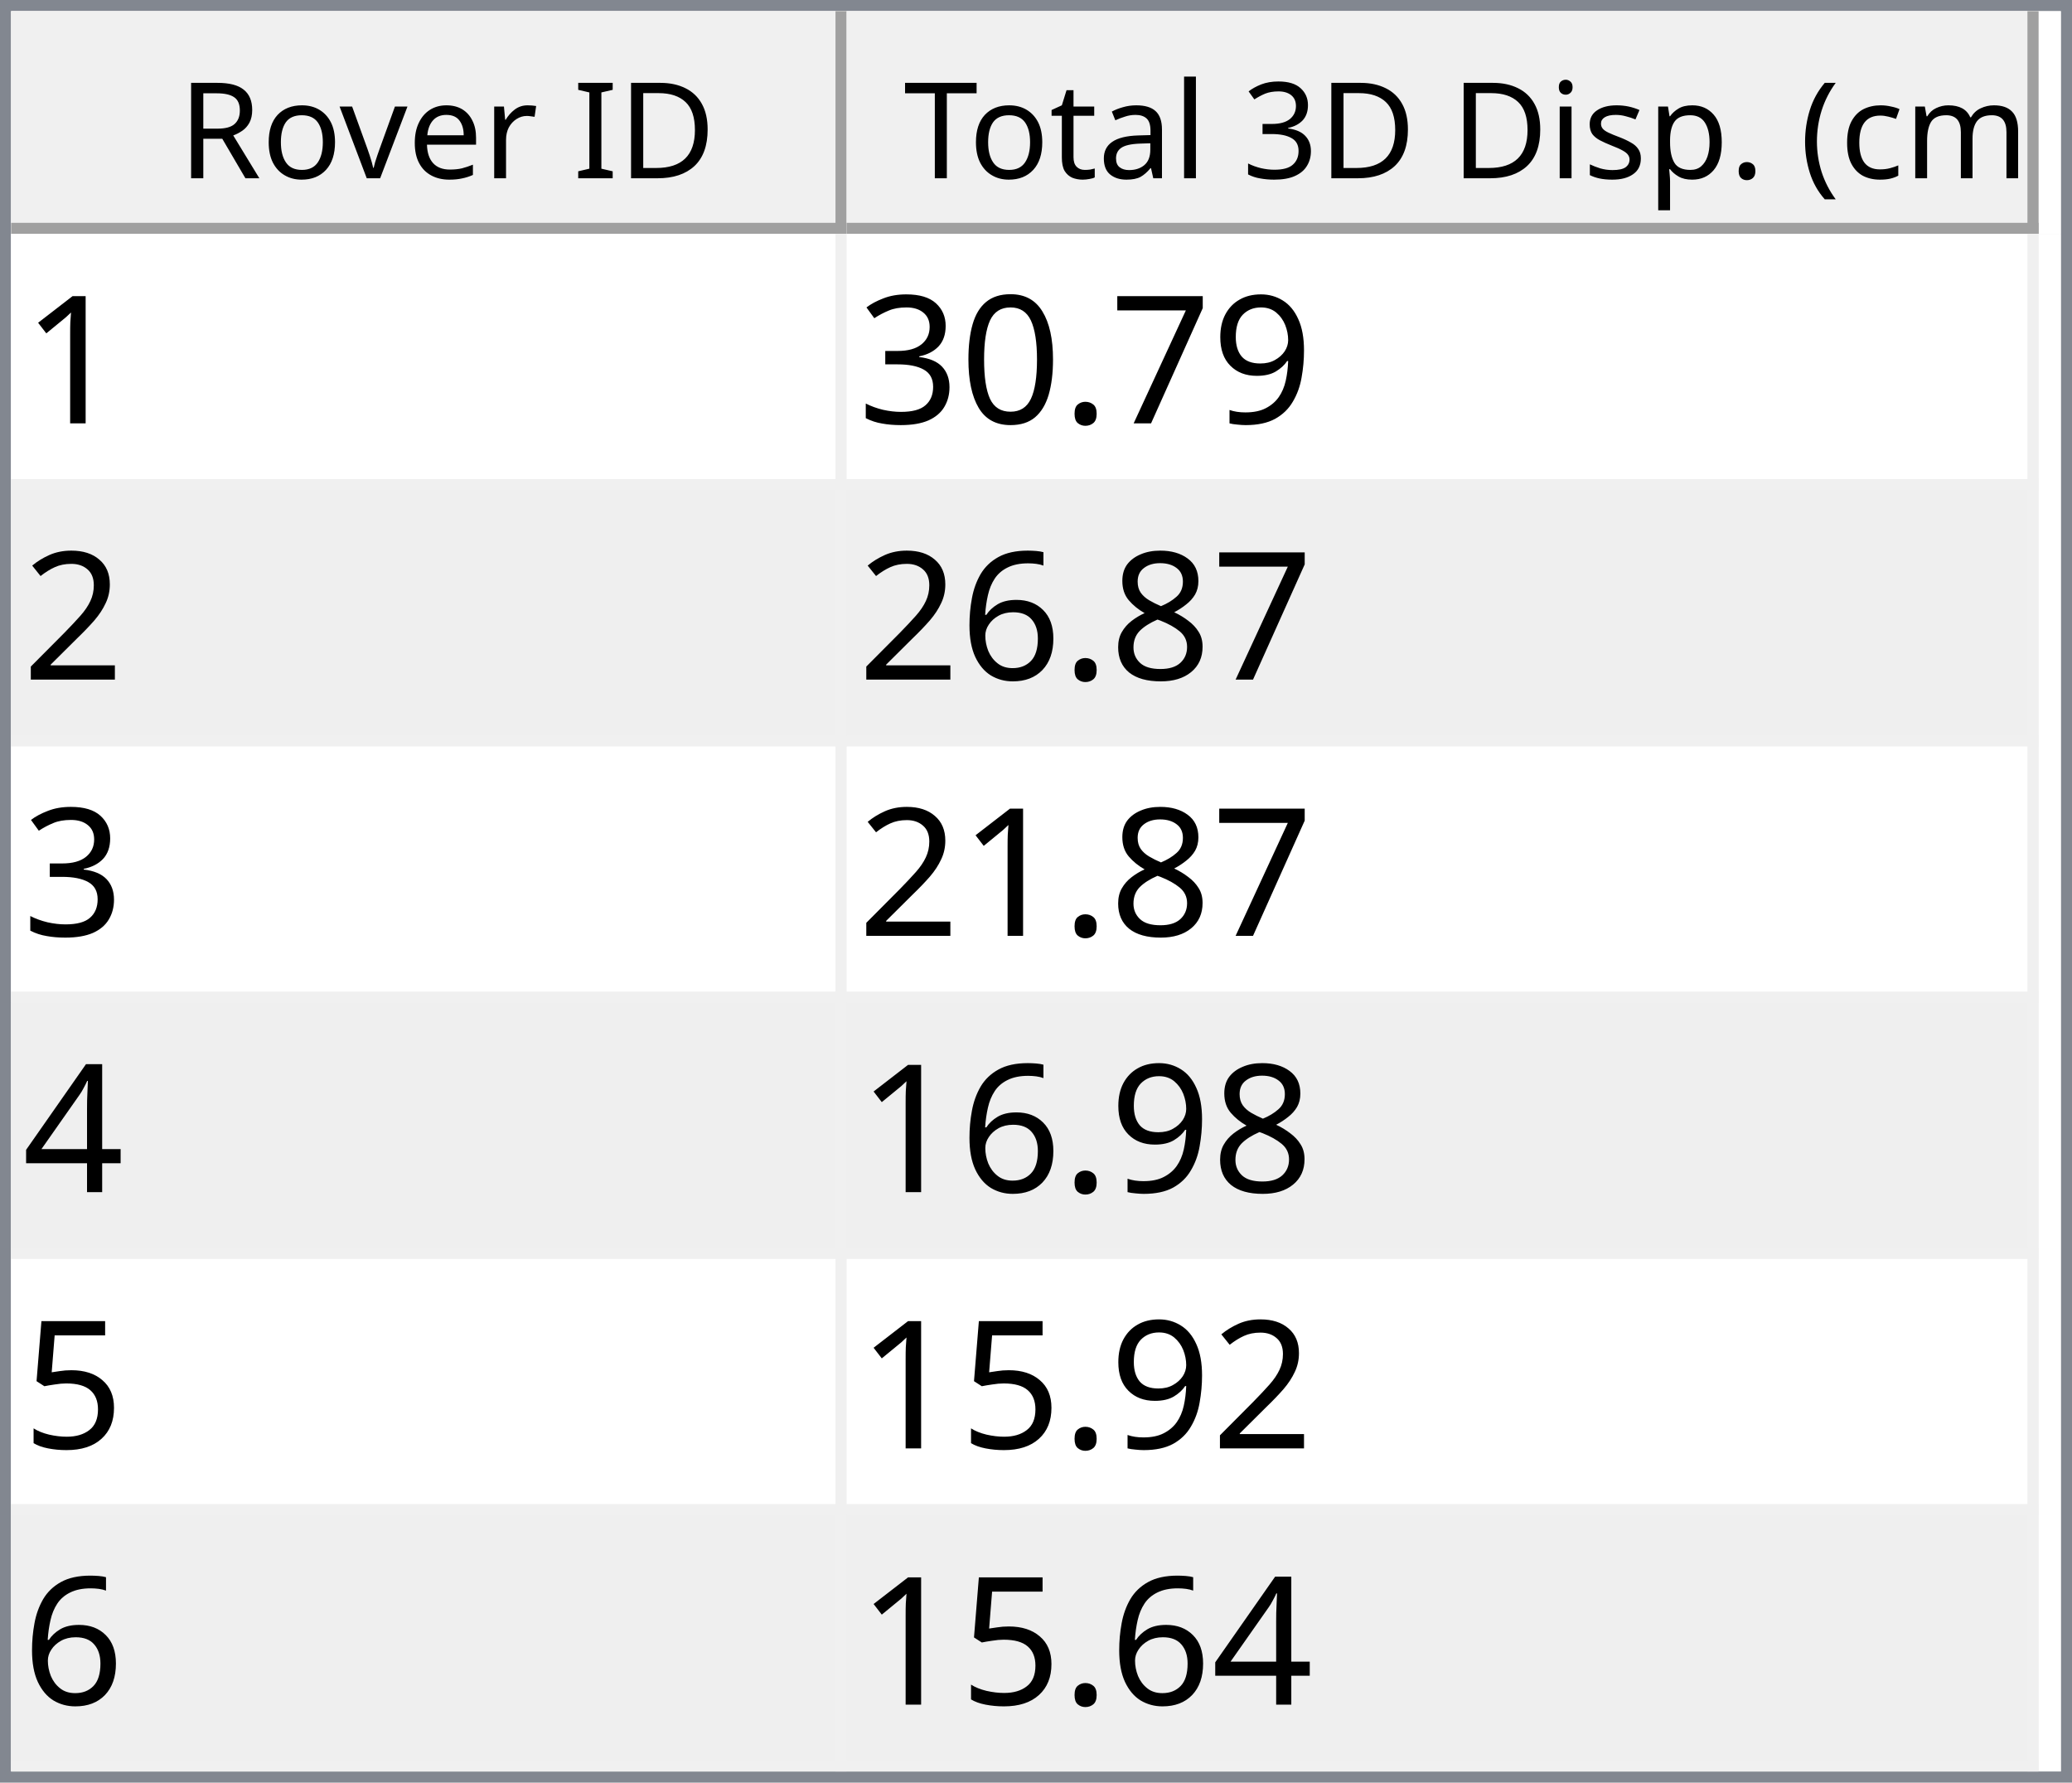
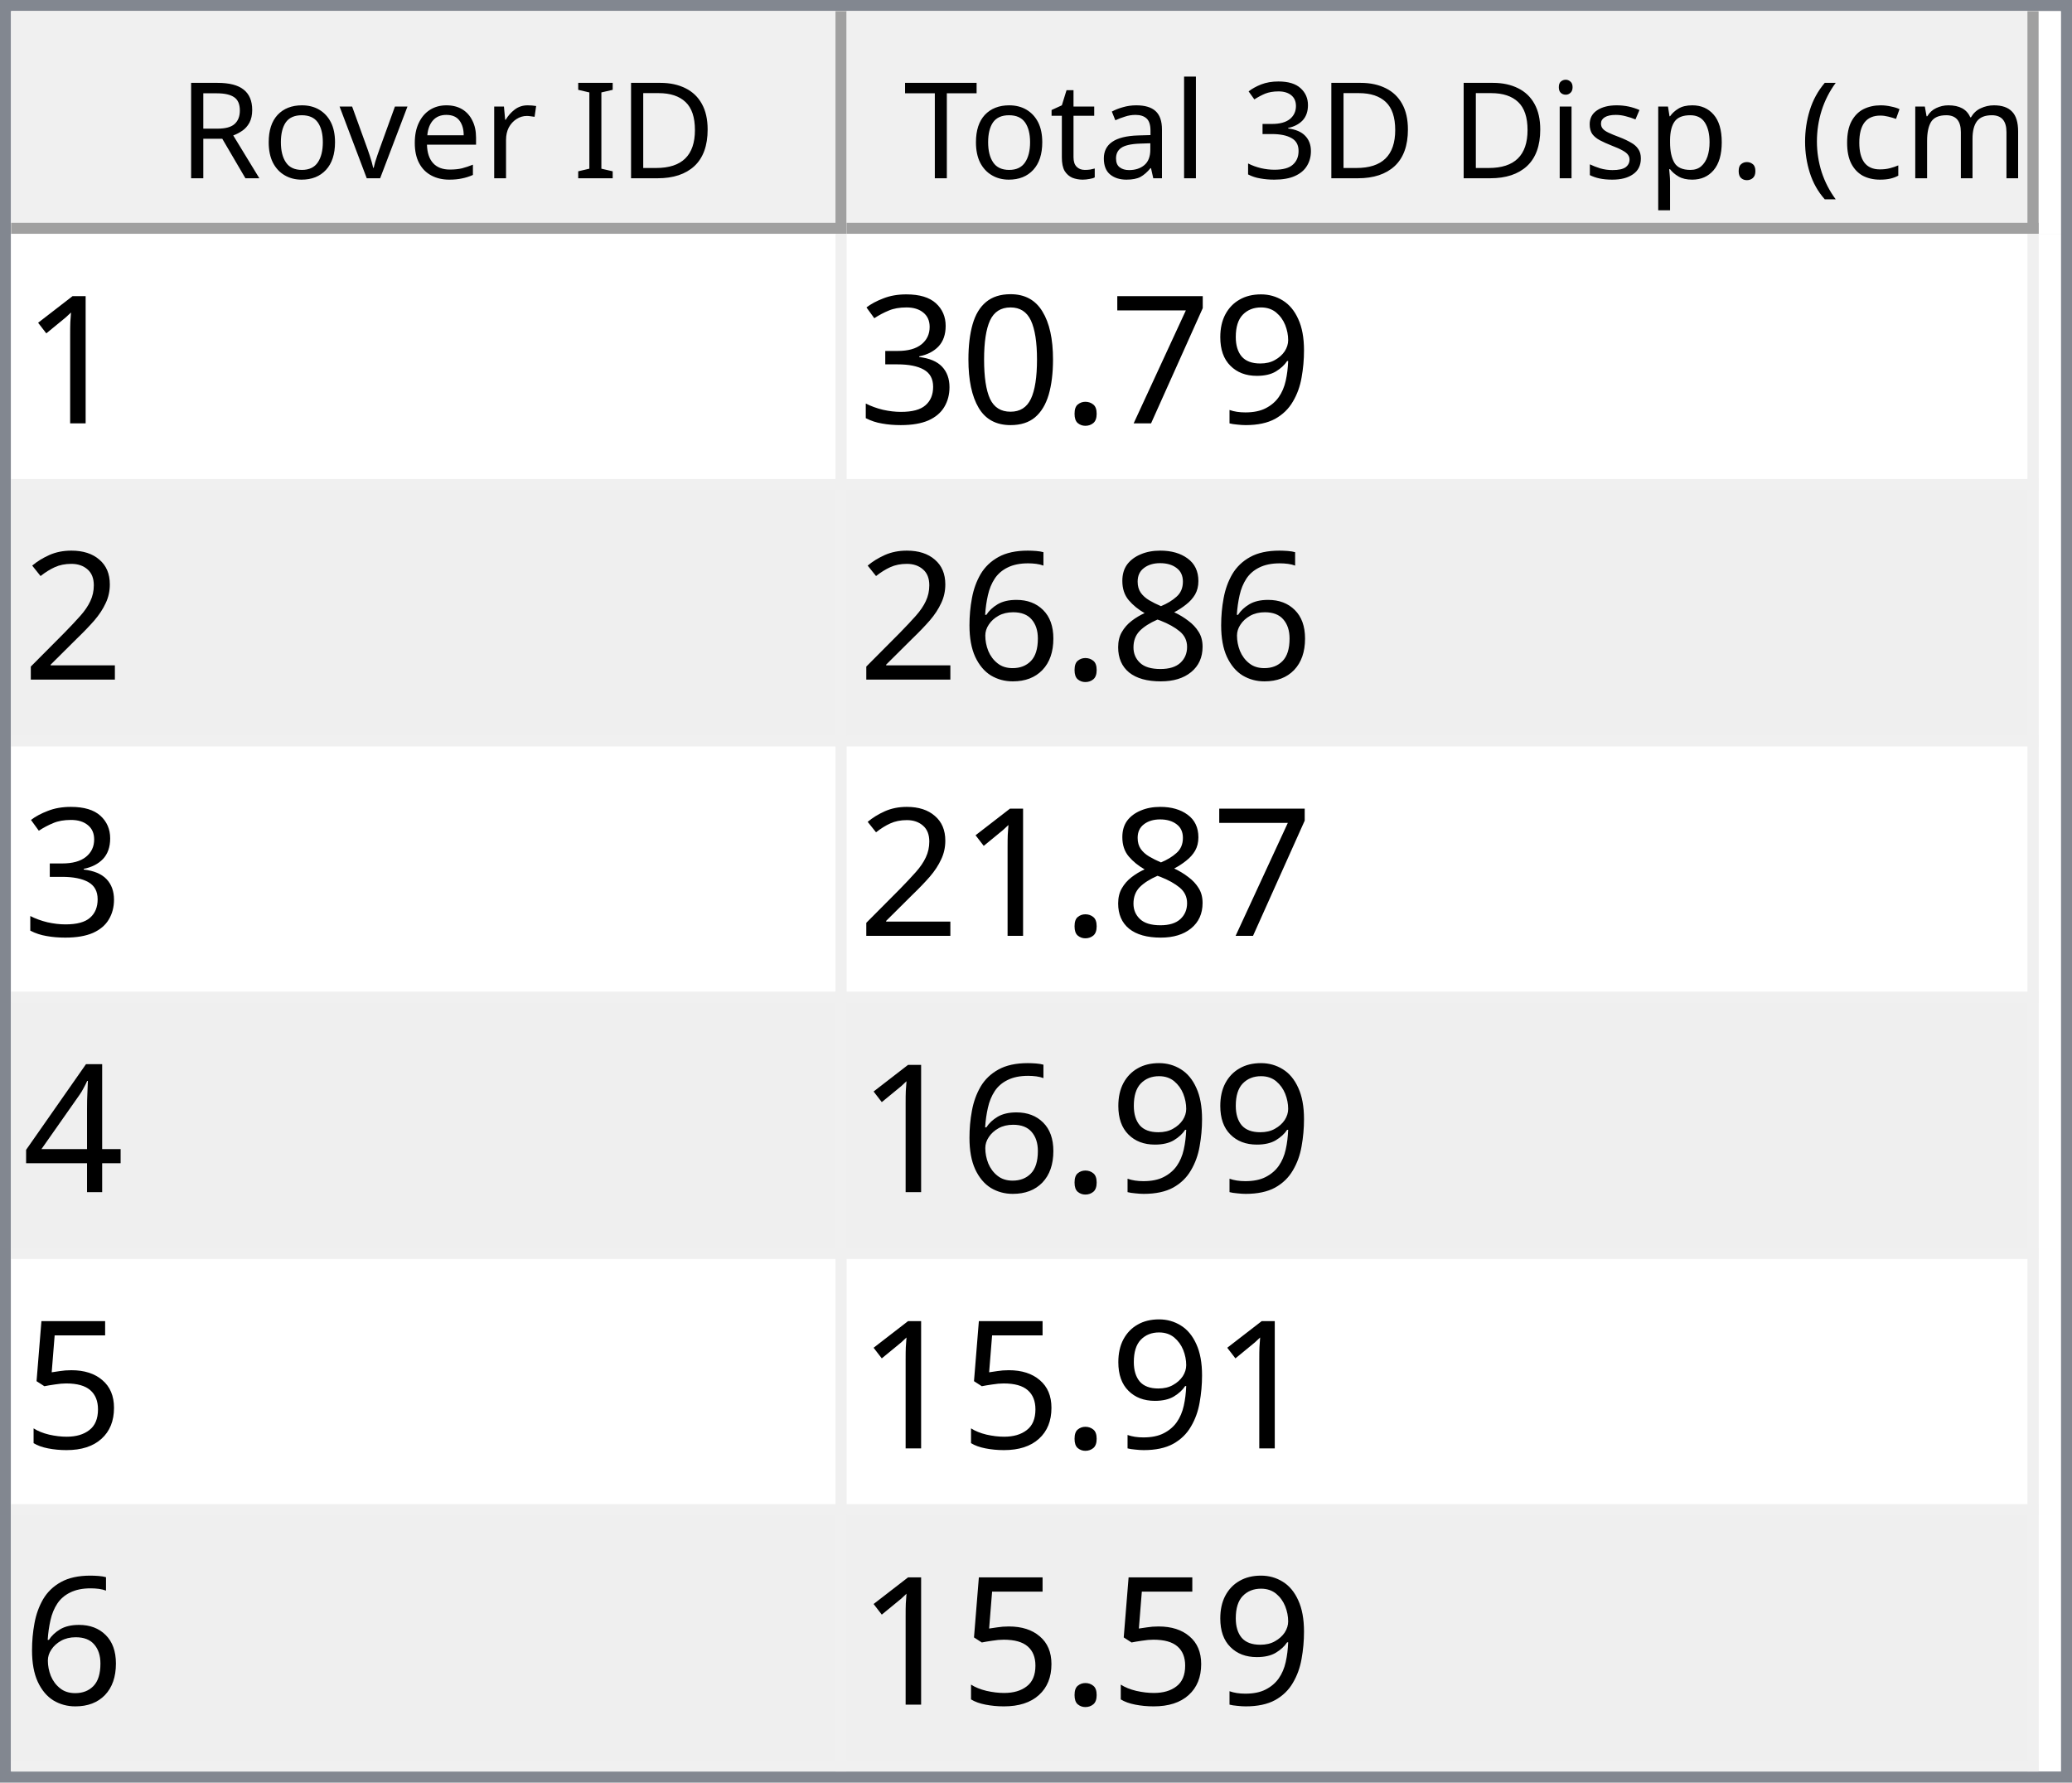
<svg xmlns="http://www.w3.org/2000/svg" style="fill-opacity:1; color-rendering:auto; color-interpolation:auto; text-rendering:auto; stroke:black; stroke-linecap:square; stroke-miterlimit:10; shape-rendering:auto; stroke-opacity:1; fill:black; stroke-dasharray:none; font-weight:normal; stroke-width:1; font-family:'Dialog'; font-style:normal; stroke-linejoin:miter; font-size:12px; stroke-dashoffset:0; image-rendering:auto;" width="186" height="160">
  <defs id="genericDefs" />
  <g>
    <defs id="defs1">
      <clipPath clipPathUnits="userSpaceOnUse" id="clipPath1">
        <path d="M0 0 L186 0 L186 160 L0 160 L0 0 Z" />
      </clipPath>
      <clipPath clipPathUnits="userSpaceOnUse" id="clipPath2">
        <path d="M0 0 L0 160 L186 160 L186 0 Z" />
      </clipPath>
      <clipPath clipPathUnits="userSpaceOnUse" id="clipPath3">
        <path d="M0 0 L0 20 L184 20 L184 0 Z" />
      </clipPath>
      <clipPath clipPathUnits="userSpaceOnUse" id="clipPath4">
        <path d="M0 0 L0 20 L75 20 L75 0 Z" />
      </clipPath>
      <clipPath clipPathUnits="userSpaceOnUse" id="clipPath5">
        <path d="M1 1 L1 19 L74 19 L74 1 Z" />
      </clipPath>
      <clipPath clipPathUnits="userSpaceOnUse" id="clipPath6">
        <path d="M0 0 L0 18 L73 18 L73 0 Z" />
      </clipPath>
      <clipPath clipPathUnits="userSpaceOnUse" id="clipPath7">
        <path d="M-0.5 -0.5 L-0.5 19.5 L74.5 19.5 L74.5 -0.5 Z" />
      </clipPath>
      <clipPath clipPathUnits="userSpaceOnUse" id="clipPath8">
        <path d="M0 0 L0 20 L107 20 L107 0 Z" />
      </clipPath>
      <clipPath clipPathUnits="userSpaceOnUse" id="clipPath9">
        <path d="M1 1 L1 19 L106 19 L106 1 Z" />
      </clipPath>
      <clipPath clipPathUnits="userSpaceOnUse" id="clipPath10">
        <path d="M0 0 L0 18 L105 18 L105 0 Z" />
      </clipPath>
      <clipPath clipPathUnits="userSpaceOnUse" id="clipPath11">
        <path d="M-0.5 -0.5 L-0.5 19.5 L106.5 19.5 L106.5 -0.5 Z" />
      </clipPath>
      <clipPath clipPathUnits="userSpaceOnUse" id="clipPath12">
        <path d="M0 0 L0 138 L184 138 L184 0 Z" />
      </clipPath>
      <clipPath clipPathUnits="userSpaceOnUse" id="clipPath13">
        <path d="M0 0 L0 138 L182 138 L182 0 Z" />
      </clipPath>
      <clipPath clipPathUnits="userSpaceOnUse" id="clipPath14">
        <path d="M-0.5 -0.5 L-0.5 137.5 L181.5 137.5 L181.5 -0.5 Z" />
      </clipPath>
      <clipPath clipPathUnits="userSpaceOnUse" id="clipPath15">
        <path d="M0 0 L0 22 L74 22 L74 0 Z" />
      </clipPath>
      <clipPath clipPathUnits="userSpaceOnUse" id="clipPath16">
        <path d="M0 0 L0 22 L106 22 L106 0 Z" />
      </clipPath>
      <font horiz-adv-x="64.551" id="font1">
        <font-face ascent="107.91" descent="25.098" units-per-em="100" style="font-style:normal; font-family:Segoe UI; font-weight:normal;" />
        <missing-glyph horiz-adv-x="64.551" d="M8.109 0 L8.109 68.266 L56.453 68.266 L56.453 0 L8.109 0 ZM15.328 7.234 L49.219 7.234 L49.219 61.031 L15.328 61.031 L15.328 7.234 Z" />
        <glyph unicode="D" horiz-adv-x="70.117" d="M9.188 0 L9.188 70.016 L28.516 70.016 Q65.531 70.016 65.531 35.891 Q65.531 19.672 55.25 9.836 Q44.969 0 27.734 0 L9.188 0 ZM17.391 62.594 L17.391 7.422 L27.828 7.422 Q41.609 7.422 49.273 14.797 Q56.938 22.172 56.938 35.688 Q56.938 62.594 28.328 62.594 L17.391 62.594 Z" />
        <glyph unicode="I" horiz-adv-x="26.611" d="M17.391 0 L9.188 0 L9.188 70.016 L17.391 70.016 L17.391 0 Z" />
        <glyph unicode=" " horiz-adv-x="27.393" d="" />
        <glyph unicode="r" horiz-adv-x="34.766" d="M34.188 41.891 Q32.078 43.5 28.125 43.5 Q23 43.5 19.555 38.672 Q16.109 33.844 16.109 25.484 L16.109 0 L8.109 0 L8.109 50 L16.109 50 L16.109 39.703 L16.312 39.703 Q18.016 44.969 21.531 47.922 Q25.047 50.875 29.391 50.875 Q32.516 50.875 34.188 50.203 L34.188 41.891 Z" />
        <glyph unicode="e" horiz-adv-x="52.295" d="M48.297 23 L12.984 23 Q13.188 14.656 17.484 10.109 Q21.781 5.562 29.297 5.562 Q37.75 5.562 44.828 11.141 L44.828 3.609 Q38.234 -1.172 27.391 -1.172 Q16.797 -1.172 10.742 5.641 Q4.688 12.453 4.688 24.812 Q4.688 36.469 11.305 43.82 Q17.922 51.172 27.734 51.172 Q37.547 51.172 42.922 44.828 Q48.297 38.484 48.297 27.203 L48.297 23 ZM40.094 29.781 Q40.047 36.719 36.75 40.578 Q33.453 44.438 27.594 44.438 Q21.922 44.438 17.969 40.383 Q14.016 36.328 13.094 29.781 L40.094 29.781 Z" />
        <glyph unicode="v" horiz-adv-x="47.9" d="M47.406 50 L27.484 0 L19.625 0 L0.688 50 L9.469 50 L22.172 13.672 Q23.578 9.672 23.922 6.688 L24.125 6.688 Q24.609 10.453 25.688 13.484 L38.969 50 L47.406 50 Z" />
        <glyph unicode="o" horiz-adv-x="58.594" d="M29 -1.172 Q17.922 -1.172 11.305 5.836 Q4.688 12.844 4.688 24.422 Q4.688 37.016 11.57 44.094 Q18.453 51.172 30.172 51.172 Q41.359 51.172 47.633 44.289 Q53.906 37.406 53.906 25.203 Q53.906 13.234 47.141 6.031 Q40.375 -1.172 29 -1.172 ZM29.594 44.438 Q21.875 44.438 17.383 39.188 Q12.891 33.938 12.891 24.703 Q12.891 15.828 17.43 10.695 Q21.969 5.562 29.594 5.562 Q37.359 5.562 41.531 10.594 Q45.703 15.625 45.703 24.906 Q45.703 34.281 41.531 39.359 Q37.359 44.438 29.594 44.438 Z" />
        <glyph unicode="R" horiz-adv-x="59.814" d="M59.375 0 L49.609 0 L37.891 19.625 Q36.281 22.359 34.766 24.289 Q33.25 26.219 31.664 27.438 Q30.078 28.656 28.25 29.219 Q26.422 29.781 24.125 29.781 L17.391 29.781 L17.391 0 L9.188 0 L9.188 70.016 L30.078 70.016 Q34.672 70.016 38.555 68.867 Q42.438 67.719 45.289 65.375 Q48.141 63.031 49.758 59.547 Q51.375 56.062 51.375 51.375 Q51.375 47.703 50.273 44.656 Q49.172 41.609 47.148 39.211 Q45.125 36.812 42.266 35.133 Q39.406 33.453 35.844 32.516 L35.844 32.328 Q37.594 31.547 38.891 30.547 Q40.188 29.547 41.359 28.18 Q42.531 26.812 43.68 25.078 Q44.828 23.344 46.234 21.047 L59.375 0 ZM17.391 62.594 L17.391 37.203 L28.516 37.203 Q31.594 37.203 34.203 38.133 Q36.812 39.062 38.719 40.797 Q40.625 42.531 41.703 45.047 Q42.781 47.562 42.781 50.688 Q42.781 56.297 39.141 59.445 Q35.5 62.594 28.609 62.594 L17.391 62.594 Z" />
        <glyph unicode=")" horiz-adv-x="30.176" d="M8.297 -15.922 L1.172 -15.922 Q16.406 2.344 16.406 26.812 Q16.406 51.469 1.078 70.016 L8.297 70.016 Q23.531 52.156 23.531 26.703 Q23.531 1.375 8.297 -15.922 Z" />
        <glyph unicode="m" horiz-adv-x="86.133" d="M79.109 0 L71.094 0 L71.094 28.719 Q71.094 37.016 68.531 40.727 Q65.969 44.438 59.906 44.438 Q54.781 44.438 51.195 39.75 Q47.609 35.062 47.609 28.516 L47.609 0 L39.594 0 L39.594 29.688 Q39.594 44.438 28.219 44.438 Q22.953 44.438 19.531 40.016 Q16.109 35.594 16.109 28.516 L16.109 0 L8.109 0 L8.109 50 L16.109 50 L16.109 42.094 L16.312 42.094 Q21.625 51.172 31.844 51.172 Q36.969 51.172 40.773 48.312 Q44.578 45.453 46 40.828 Q51.562 51.172 62.594 51.172 Q79.109 51.172 79.109 30.812 L79.109 0 Z" />
        <glyph unicode="c" horiz-adv-x="46.191" d="M42.188 2.297 Q36.422 -1.172 28.516 -1.172 Q17.828 -1.172 11.258 5.789 Q4.688 12.75 4.688 23.828 Q4.688 36.188 11.766 43.68 Q18.844 51.172 30.672 51.172 Q37.25 51.172 42.281 48.734 L42.281 40.531 Q36.719 44.438 30.375 44.438 Q22.703 44.438 17.797 38.945 Q12.891 33.453 12.891 24.516 Q12.891 15.719 17.508 10.641 Q22.125 5.562 29.891 5.562 Q36.422 5.562 42.188 9.906 L42.188 2.297 Z" />
        <glyph unicode="(" horiz-adv-x="30.176" d="M29.109 -15.922 L21.969 -15.922 Q6.844 1.375 6.844 26.703 Q6.844 52.156 21.969 70.016 L29.203 70.016 Q13.875 51.469 13.875 26.812 Q13.875 2.344 29.109 -15.922 Z" />
        <glyph unicode="." horiz-adv-x="21.68" d="M10.891 -1.078 Q8.641 -1.078 7.055 0.539 Q5.469 2.156 5.469 4.391 Q5.469 6.641 7.055 8.273 Q8.641 9.906 10.891 9.906 Q13.188 9.906 14.797 8.273 Q16.406 6.641 16.406 4.391 Q16.406 2.156 14.797 0.539 Q13.188 -1.078 10.891 -1.078 Z" />
        <glyph unicode="p" horiz-adv-x="58.789" d="M16.312 7.234 L16.109 7.234 L16.109 -23 L8.109 -23 L8.109 50 L16.109 50 L16.109 41.219 L16.312 41.219 Q22.219 51.172 33.594 51.172 Q43.266 51.172 48.688 44.461 Q54.109 37.75 54.109 26.469 Q54.109 13.922 48 6.375 Q41.891 -1.172 31.297 -1.172 Q21.578 -1.172 16.312 7.234 ZM16.109 27.391 L16.109 20.406 Q16.109 14.203 20.141 9.883 Q24.172 5.562 30.375 5.562 Q37.641 5.562 41.773 11.133 Q45.906 16.703 45.906 26.609 Q45.906 34.969 42.047 39.703 Q38.188 44.438 31.594 44.438 Q24.609 44.438 20.359 39.578 Q16.109 34.719 16.109 27.391 Z" />
        <glyph unicode="s" horiz-adv-x="42.432" d="M5.078 1.812 L5.078 10.406 Q11.625 5.562 19.484 5.562 Q30.031 5.562 30.031 12.594 Q30.031 14.594 29.125 15.992 Q28.219 17.391 26.68 18.461 Q25.141 19.531 23.07 20.383 Q21 21.234 18.609 22.172 Q15.281 23.484 12.766 24.828 Q10.25 26.172 8.57 27.859 Q6.891 29.547 6.031 31.695 Q5.172 33.844 5.172 36.719 Q5.172 40.234 6.789 42.945 Q8.406 45.656 11.086 47.484 Q13.766 49.312 17.211 50.242 Q20.656 51.172 24.312 51.172 Q30.812 51.172 35.938 48.922 L35.938 40.828 Q30.422 44.438 23.25 44.438 Q21 44.438 19.195 43.922 Q17.391 43.406 16.094 42.477 Q14.797 41.547 14.086 40.258 Q13.375 38.969 13.375 37.406 Q13.375 35.453 14.086 34.133 Q14.797 32.812 16.164 31.789 Q17.531 30.766 19.484 29.938 Q21.438 29.109 23.922 28.125 Q27.25 26.859 29.883 25.516 Q32.516 24.172 34.375 22.484 Q36.234 20.797 37.234 18.602 Q38.234 16.406 38.234 13.375 Q38.234 9.672 36.602 6.938 Q34.969 4.203 32.234 2.398 Q29.5 0.594 25.93 -0.289 Q22.359 -1.172 18.453 -1.172 Q10.75 -1.172 5.078 1.812 Z" />
        <glyph unicode="i" horiz-adv-x="24.219" d="M12.203 62.703 Q10.062 62.703 8.547 64.164 Q7.031 65.625 7.031 67.875 Q7.031 70.125 8.547 71.609 Q10.062 73.094 12.203 73.094 Q14.406 73.094 15.945 71.609 Q17.484 70.125 17.484 67.875 Q17.484 65.719 15.945 64.211 Q14.406 62.703 12.203 62.703 ZM16.109 0 L8.109 0 L8.109 50 L16.109 50 L16.109 0 Z" />
        <glyph unicode="3" horiz-adv-x="53.906" d="M46.531 19.828 Q46.531 15.094 44.75 11.211 Q42.969 7.328 39.719 4.57 Q36.469 1.812 31.93 0.297 Q27.391 -1.219 21.922 -1.219 Q11.922 -1.219 6 2.594 L6 11.188 Q13.094 5.609 22.219 5.609 Q25.875 5.609 28.828 6.539 Q31.781 7.469 33.906 9.227 Q36.031 10.984 37.18 13.477 Q38.328 15.969 38.328 19.094 Q38.328 32.812 18.797 32.812 L12.984 32.812 L12.984 39.594 L18.5 39.594 Q35.797 39.594 35.797 52.484 Q35.797 64.406 22.609 64.406 Q15.188 64.406 8.688 59.422 L8.688 67.188 Q15.375 71.188 24.609 71.188 Q29 71.188 32.57 69.969 Q36.141 68.75 38.68 66.555 Q41.219 64.359 42.609 61.281 Q44 58.203 44 54.5 Q44 40.672 30.031 36.719 L30.031 36.531 Q33.594 36.141 36.625 34.797 Q39.656 33.453 41.852 31.305 Q44.047 29.156 45.289 26.25 Q46.531 23.344 46.531 19.828 Z" />
        <glyph unicode="l" horiz-adv-x="24.219" d="M16.109 0 L8.109 0 L8.109 74.031 L16.109 74.031 L16.109 0 Z" />
        <glyph unicode="a" horiz-adv-x="50.879" d="M43.891 0 L35.891 0 L35.891 7.812 L35.688 7.812 Q30.469 -1.172 20.312 -1.172 Q12.844 -1.172 8.617 2.781 Q4.391 6.734 4.391 13.281 Q4.391 27.297 20.906 29.594 L35.891 31.688 Q35.891 44.438 25.594 44.438 Q16.547 44.438 9.281 38.281 L9.281 46.484 Q16.656 51.172 26.266 51.172 Q43.891 51.172 43.891 32.516 L43.891 0 ZM35.891 25.297 L23.828 23.641 Q18.266 22.859 15.43 20.875 Q12.594 18.891 12.594 13.875 Q12.594 10.203 15.211 7.883 Q17.828 5.562 22.172 5.562 Q28.125 5.562 32.008 9.742 Q35.891 13.922 35.891 20.312 L35.891 25.297 Z" />
        <glyph unicode="t" horiz-adv-x="33.887" d="M31.297 0.484 Q28.469 -1.078 23.828 -1.078 Q10.688 -1.078 10.688 13.578 L10.688 43.172 L2.094 43.172 L2.094 50 L10.688 50 L10.688 62.203 L18.703 64.797 L18.703 50 L31.297 50 L31.297 43.172 L18.703 43.172 L18.703 14.984 Q18.703 9.969 20.414 7.82 Q22.125 5.672 26.078 5.672 Q29.109 5.672 31.297 7.328 L31.297 0.484 Z" />
        <glyph unicode="T" horiz-adv-x="52.393" d="M50.594 62.594 L30.375 62.594 L30.375 0 L22.172 0 L22.172 62.594 L2 62.594 L2 70.016 L50.594 70.016 L50.594 62.594 Z" />
      </font>
      <font horiz-adv-x="75.0" id="font2">
        <font-face ascent="100.537" descent="21.973" units-per-em="100" style="font-style:normal; font-family:sans-serif; font-weight:normal;" />
        <missing-glyph horiz-adv-x="75.0" d="M12.5 0 L12.5 62.5 L62.5 62.5 L62.5 0 L12.5 0 ZM14.062 1.562 L60.938 1.562 L60.938 60.938 L14.062 60.938 L14.062 1.562 Z" />
        <glyph unicode="1" horiz-adv-x="55.615" d="M37.25 0 L28.469 0 L28.469 56 Q25.297 52.984 20.141 49.953 Q14.984 46.922 10.891 45.406 L10.891 53.906 Q18.266 57.375 23.781 62.305 Q29.297 67.234 31.594 71.875 L37.25 71.875 L37.25 0 Z" />
        <glyph unicode="9" horiz-adv-x="55.615" d="M5.469 16.547 L13.922 17.328 Q14.984 11.375 18.016 8.688 Q21.047 6 25.781 6 Q29.828 6 32.883 7.859 Q35.938 9.719 37.891 12.82 Q39.844 15.922 41.164 21.195 Q42.484 26.469 42.484 31.938 Q42.484 32.516 42.438 33.688 Q39.797 29.5 35.234 26.883 Q30.672 24.266 25.344 24.266 Q16.453 24.266 10.305 30.711 Q4.156 37.156 4.156 47.703 Q4.156 58.594 10.578 65.234 Q17 71.875 26.656 71.875 Q33.641 71.875 39.43 68.117 Q45.219 64.359 48.219 57.398 Q51.219 50.438 51.219 37.25 Q51.219 23.531 48.242 15.406 Q45.266 7.281 39.383 3.031 Q33.5 -1.219 25.594 -1.219 Q17.188 -1.219 11.867 3.445 Q6.547 8.109 5.469 16.547 ZM41.453 48.141 Q41.453 55.719 37.43 60.156 Q33.406 64.594 27.734 64.594 Q21.875 64.594 17.531 59.812 Q13.188 55.031 13.188 47.406 Q13.188 40.578 17.312 36.305 Q21.438 32.031 27.484 32.031 Q33.594 32.031 37.523 36.305 Q41.453 40.578 41.453 48.141 Z" />
        <glyph unicode="7" horiz-adv-x="55.615" d="M4.734 62.203 L4.734 70.656 L51.078 70.656 L51.078 63.812 Q44.234 56.547 37.523 44.484 Q30.812 32.422 27.156 19.672 Q24.516 10.688 23.781 0 L14.75 0 Q14.891 8.453 18.062 20.414 Q21.234 32.375 27.172 43.484 Q33.109 54.594 39.797 62.203 L4.734 62.203 Z" />
        <glyph unicode="." horiz-adv-x="27.783" d="M9.078 0 L9.078 10.016 L19.094 10.016 L19.094 0 L9.078 0 Z" />
        <glyph unicode="0" horiz-adv-x="55.615" d="M4.156 35.297 Q4.156 48 6.766 55.742 Q9.375 63.484 14.523 67.68 Q19.672 71.875 27.484 71.875 Q33.25 71.875 37.594 69.555 Q41.938 67.234 44.773 62.867 Q47.609 58.5 49.219 52.227 Q50.828 45.953 50.828 35.297 Q50.828 22.703 48.242 14.969 Q45.656 7.234 40.508 3.008 Q35.359 -1.219 27.484 -1.219 Q17.141 -1.219 11.234 6.203 Q4.156 15.141 4.156 35.297 ZM13.188 35.297 Q13.188 17.672 17.312 11.836 Q21.438 6 27.484 6 Q33.547 6 37.672 11.859 Q41.797 17.719 41.797 35.297 Q41.797 52.984 37.672 58.789 Q33.547 64.594 27.391 64.594 Q21.344 64.594 17.719 59.469 Q13.188 52.938 13.188 35.297 Z" />
        <glyph unicode="3" horiz-adv-x="55.615" d="M4.203 18.891 L12.984 20.062 Q14.5 12.594 18.141 9.297 Q21.781 6 27 6 Q33.203 6 37.477 10.297 Q41.75 14.594 41.75 20.953 Q41.75 27 37.797 30.93 Q33.844 34.859 27.734 34.859 Q25.25 34.859 21.531 33.891 L22.516 41.609 Q23.391 41.5 23.922 41.5 Q29.547 41.5 34.039 44.43 Q38.531 47.359 38.531 53.469 Q38.531 58.297 35.258 61.477 Q31.984 64.656 26.812 64.656 Q21.688 64.656 18.266 61.43 Q14.844 58.203 13.875 51.766 L5.078 53.328 Q6.688 62.156 12.398 67.016 Q18.109 71.875 26.609 71.875 Q32.469 71.875 37.398 69.359 Q42.328 66.844 44.945 62.5 Q47.562 58.156 47.562 53.266 Q47.562 48.641 45.07 44.828 Q42.578 41.016 37.703 38.766 Q44.047 37.312 47.562 32.695 Q51.078 28.078 51.078 21.141 Q51.078 11.766 44.242 5.25 Q37.406 -1.266 26.953 -1.266 Q17.531 -1.266 11.305 4.352 Q5.078 9.969 4.203 18.891 Z" />
        <glyph unicode="2" horiz-adv-x="55.615" d="M50.344 8.453 L50.344 0 L3.031 0 Q2.938 3.172 4.047 6.109 Q5.859 10.938 9.836 15.625 Q13.812 20.312 21.344 26.469 Q33.016 36.031 37.117 41.625 Q41.219 47.219 41.219 52.203 Q41.219 57.422 37.477 61.008 Q33.734 64.594 27.734 64.594 Q21.391 64.594 17.578 60.789 Q13.766 56.984 13.719 50.25 L4.688 51.172 Q5.609 61.281 11.664 66.578 Q17.719 71.875 27.938 71.875 Q38.234 71.875 44.242 66.164 Q50.25 60.453 50.25 52 Q50.25 47.703 48.492 43.555 Q46.734 39.406 42.656 34.812 Q38.578 30.219 29.109 22.219 Q21.188 15.578 18.945 13.211 Q16.703 10.844 15.234 8.453 L50.344 8.453 Z" />
        <glyph unicode="8" horiz-adv-x="55.615" d="M17.672 38.812 Q12.203 40.828 9.57 44.539 Q6.938 48.25 6.938 53.422 Q6.938 61.234 12.555 66.555 Q18.172 71.875 27.484 71.875 Q36.859 71.875 42.578 66.43 Q48.297 60.984 48.297 53.172 Q48.297 48.188 45.68 44.508 Q43.062 40.828 37.75 38.812 Q44.344 36.672 47.781 31.883 Q51.219 27.094 51.219 20.453 Q51.219 11.281 44.727 5.031 Q38.234 -1.219 27.641 -1.219 Q17.047 -1.219 10.547 5.055 Q4.047 11.328 4.047 20.703 Q4.047 27.688 7.594 32.398 Q11.141 37.109 17.672 38.812 ZM15.922 53.719 Q15.922 48.641 19.195 45.414 Q22.469 42.188 27.688 42.188 Q32.766 42.188 36.016 45.383 Q39.266 48.578 39.266 53.219 Q39.266 58.062 35.914 61.359 Q32.562 64.656 27.594 64.656 Q22.562 64.656 19.242 61.43 Q15.922 58.203 15.922 53.719 ZM13.094 20.656 Q13.094 16.891 14.875 13.375 Q16.656 9.859 20.172 7.93 Q23.688 6 27.734 6 Q34.031 6 38.133 10.055 Q42.234 14.109 42.234 20.359 Q42.234 26.703 38.016 30.859 Q33.797 35.016 27.438 35.016 Q21.234 35.016 17.164 30.914 Q13.094 26.812 13.094 20.656 Z" />
        <glyph unicode="6" horiz-adv-x="55.615" d="M49.75 54.047 L41.016 53.375 Q39.844 58.547 37.703 60.891 Q34.125 64.656 28.906 64.656 Q24.703 64.656 21.531 62.312 Q17.391 59.281 14.992 53.469 Q12.594 47.656 12.5 36.922 Q15.672 41.75 20.266 44.094 Q24.859 46.438 29.891 46.438 Q38.672 46.438 44.852 39.969 Q51.031 33.5 51.031 23.25 Q51.031 16.5 48.125 10.719 Q45.219 4.938 40.141 1.859 Q35.062 -1.219 28.609 -1.219 Q17.625 -1.219 10.695 6.859 Q3.766 14.938 3.766 33.5 Q3.766 54.25 11.422 63.672 Q18.109 71.875 29.438 71.875 Q37.891 71.875 43.289 67.141 Q48.688 62.406 49.75 54.047 ZM13.875 23.188 Q13.875 18.656 15.797 14.508 Q17.719 10.359 21.188 8.18 Q24.656 6 28.469 6 Q34.031 6 38.039 10.492 Q42.047 14.984 42.047 22.703 Q42.047 30.125 38.086 34.398 Q34.125 38.672 28.125 38.672 Q22.172 38.672 18.023 34.398 Q13.875 30.125 13.875 23.188 Z" />
        <glyph unicode="4" horiz-adv-x="55.615" d="M32.328 0 L32.328 17.141 L1.266 17.141 L1.266 25.203 L33.938 71.578 L41.109 71.578 L41.109 25.203 L50.781 25.203 L50.781 17.141 L41.109 17.141 L41.109 0 L32.328 0 ZM32.328 25.203 L32.328 57.469 L9.906 25.203 L32.328 25.203 Z" />
        <glyph unicode="5" horiz-adv-x="55.615" d="M4.156 18.75 L13.375 19.531 Q14.406 12.797 18.141 9.398 Q21.875 6 27.156 6 Q33.5 6 37.891 10.789 Q42.281 15.578 42.281 23.484 Q42.281 31 38.062 35.352 Q33.844 39.703 27 39.703 Q22.75 39.703 19.336 37.773 Q15.922 35.844 13.969 32.766 L5.719 33.844 L12.641 70.609 L48.25 70.609 L48.25 62.203 L19.672 62.203 L15.828 42.969 Q22.266 47.469 29.344 47.469 Q38.719 47.469 45.164 40.969 Q51.609 34.469 51.609 24.266 Q51.609 14.547 45.953 7.469 Q39.062 -1.219 27.156 -1.219 Q17.391 -1.219 11.211 4.25 Q5.031 9.719 4.156 18.75 Z" />
      </font>
    </defs>
    <g style="fill:white; stroke:white;">
      <rect x="0" y="0" width="186" style="clip-path:url(#clipPath1); stroke:none;" height="160" />
    </g>
    <g style="fill:white; text-rendering:optimizeSpeed; color-rendering:optimizeSpeed; image-rendering:optimizeSpeed; shape-rendering:crispEdges; stroke:white; color-interpolation:sRGB;">
      <rect x="0" width="186" height="160" y="0" style="stroke:none;" />
      <path style="stroke:none;" d="M0 160 L186 160 L186 0 L0 0 Z" />
    </g>
    <g style="fill:rgb(240,240,240); font-family:'Segoe UI'; stroke:rgb(240,240,240);">
      <rect x="0" y="0" width="186" style="clip-path:url(#clipPath2); stroke:none;" height="160" />
    </g>
    <g style="fill:rgb(130,135,144); font-family:'Segoe UI'; stroke:rgb(130,135,144);">
      <path d="M0 0 L186 0 L186 160 L0 160 L0 0 ZM1 1 L185 1 L185 159 L1 159 L1 1 Z" style="fill-rule:evenodd; clip-path:url(#clipPath2); stroke:none;" />
    </g>
    <g style="fill:white; font-family:'Segoe UI'; stroke:white;" transform="translate(1,1)">
      <rect x="0" y="0" width="184" style="clip-path:url(#clipPath3); stroke:none;" height="20" />
    </g>
    <g style="fill:rgb(240,240,240); font-family:'Segoe UI'; stroke:rgb(240,240,240);" transform="translate(1,1)">
      <rect x="0" y="0" width="75" style="clip-path:url(#clipPath4); stroke:none;" height="20" />
    </g>
    <g style="font-family:'Segoe UI';" transform="translate(2,2)">
      <text x="14" xml:space="preserve" y="14" style="clip-path:url(#clipPath6); stroke:none;">Rover ID</text>
    </g>
    <g style="fill:rgb(160,160,160); font-family:'Segoe UI'; stroke:rgb(160,160,160); stroke-linejoin:bevel;" transform="translate(1.5,1.5)">
      <line x1="74" x2="74" y1="0" style="fill:none; clip-path:url(#clipPath7);" y2="19" />
    </g>
    <g style="fill:rgb(160,160,160); font-family:'Segoe UI'; stroke:rgb(160,160,160); stroke-linejoin:bevel;" transform="matrix(1,0,0,1,1,1) translate(0.5,0.5)">
      <line x1="0" x2="74" y1="19" style="fill:none; clip-path:url(#clipPath7);" y2="19" />
    </g>
    <g style="fill:rgb(240,240,240); font-family:'Segoe UI'; stroke:rgb(240,240,240);" transform="translate(76,1)">
      <rect x="0" y="0" width="107" style="clip-path:url(#clipPath8); stroke:none;" height="20" />
    </g>
    <g style="font-family:'Segoe UI';" transform="translate(77,2)">
      <text x="1" xml:space="preserve" y="14" style="clip-path:url(#clipPath10); stroke:none;"> Total 3D Disp. (cm)</text>
    </g>
    <g style="fill:rgb(160,160,160); font-family:'Segoe UI'; stroke:rgb(160,160,160); stroke-linejoin:bevel;" transform="translate(76.5,1.5)">
      <line x1="106" x2="106" y1="0" style="fill:none; clip-path:url(#clipPath11);" y2="19" />
    </g>
    <g style="fill:rgb(160,160,160); font-family:'Segoe UI'; stroke:rgb(160,160,160); stroke-linejoin:bevel;" transform="matrix(1,0,0,1,76,1) translate(0.5,0.5)">
      <line x1="0" x2="106" y1="19" style="fill:none; clip-path:url(#clipPath11);" y2="19" />
    </g>
    <g style="fill:white; font-family:'Segoe UI'; stroke:white;" transform="translate(1,21)">
      <rect x="0" y="0" width="184" style="clip-path:url(#clipPath12); stroke:none;" height="138" />
    </g>
    <g style="fill:rgb(240,240,240); font-size:16px; font-family:sans-serif; stroke:rgb(240,240,240);" transform="translate(1,21)">
      <rect x="0" y="0" width="182" style="clip-path:url(#clipPath13); stroke:none;" height="138" />
      <line transform="translate(0.5,0.5)" x1="0" x2="181" y1="22" style="clip-path:url(#clipPath14); fill:none; stroke-linejoin:bevel;" y2="22" />
    </g>
    <g transform="matrix(1,0,0,1,1,21) translate(0.5,0.5)" style="fill:rgb(240,240,240); font-size:16px; font-family:sans-serif; stroke:rgb(240,240,240); stroke-linejoin:bevel;">
      <line x1="0" x2="181" y1="45" style="fill:none; clip-path:url(#clipPath14);" y2="45" />
    </g>
    <g transform="matrix(1,0,0,1,1,21) translate(0.5,0.5)" style="fill:rgb(240,240,240); font-size:16px; font-family:sans-serif; stroke:rgb(240,240,240); stroke-linejoin:bevel;">
      <line x1="0" x2="181" y1="68" style="fill:none; clip-path:url(#clipPath14);" y2="68" />
    </g>
    <g transform="matrix(1,0,0,1,1,21) translate(0.5,0.5)" style="fill:rgb(240,240,240); font-size:16px; font-family:sans-serif; stroke:rgb(240,240,240); stroke-linejoin:bevel;">
      <line x1="0" x2="181" y1="91" style="fill:none; clip-path:url(#clipPath14);" y2="91" />
    </g>
    <g transform="matrix(1,0,0,1,1,21) translate(0.5,0.5)" style="fill:rgb(240,240,240); font-size:16px; font-family:sans-serif; stroke:rgb(240,240,240); stroke-linejoin:bevel;">
      <line x1="0" x2="181" y1="114" style="fill:none; clip-path:url(#clipPath14);" y2="114" />
    </g>
    <g transform="matrix(1,0,0,1,1,21) translate(0.5,0.5)" style="fill:rgb(240,240,240); font-size:16px; font-family:sans-serif; stroke:rgb(240,240,240); stroke-linejoin:bevel;">
      <line x1="0" x2="181" y1="137" style="fill:none; clip-path:url(#clipPath14);" y2="137" />
    </g>
    <g transform="matrix(1,0,0,1,1,21) translate(0.5,0.5)" style="fill:rgb(240,240,240); font-size:16px; font-family:sans-serif; stroke:rgb(240,240,240); stroke-linejoin:bevel;">
      <line x1="74" x2="74" y1="0" style="fill:none; clip-path:url(#clipPath14);" y2="137" />
    </g>
    <g transform="matrix(1,0,0,1,1,21) translate(0.5,0.5)" style="fill:rgb(240,240,240); font-size:16px; font-family:sans-serif; stroke:rgb(240,240,240); stroke-linejoin:bevel;">
      <line x1="181" x2="181" y1="0" style="fill:none; clip-path:url(#clipPath14);" y2="137" />
    </g>
    <g style="fill:white; font-size:16px; font-family:sans-serif; stroke:white;" transform="matrix(1,0,0,1,1,21)">
      <rect x="0" y="0" width="74" style="clip-path:url(#clipPath15); stroke:none;" height="22" />
      <text x="1" y="17" style="fill:black; clip-path:url(#clipPath15); stroke:none;" xml:space="preserve">1</text>
    </g>
    <g style="fill:white; font-size:16px; font-family:sans-serif; stroke:white;" transform="matrix(1,0,0,1,1,21) translate(75,0)">
      <rect x="0" y="0" width="106" style="clip-path:url(#clipPath16); stroke:none;" height="22" />
      <text x="1" y="17" style="fill:black; clip-path:url(#clipPath16); stroke:none;" xml:space="preserve">30.79</text>
    </g>
    <g style="fill:rgb(239,239,239); font-size:16px; font-family:sans-serif; stroke:rgb(239,239,239);" transform="matrix(1,0,0,1,1,21) translate(0,23)">
      <rect x="0" y="0" width="74" style="clip-path:url(#clipPath15); stroke:none;" height="22" />
      <text x="1" y="17" style="fill:black; clip-path:url(#clipPath15); stroke:none;" xml:space="preserve">2</text>
    </g>
    <g style="fill:rgb(239,239,239); font-size:16px; font-family:sans-serif; stroke:rgb(239,239,239);" transform="matrix(1,0,0,1,1,21) translate(75,23)">
      <rect x="0" y="0" width="106" style="clip-path:url(#clipPath16); stroke:none;" height="22" />
-       <text x="1" y="17" style="fill:black; clip-path:url(#clipPath16); stroke:none;" xml:space="preserve">26.87</text>
+       <text x="1" y="17" style="fill:black; clip-path:url(#clipPath16); stroke:none;" xml:space="preserve">26.86</text>
    </g>
    <g style="fill:white; font-size:16px; font-family:sans-serif; stroke:white;" transform="matrix(1,0,0,1,1,21) translate(0,46)">
      <rect x="0" y="0" width="74" style="clip-path:url(#clipPath15); stroke:none;" height="22" />
      <text x="1" y="17" style="fill:black; clip-path:url(#clipPath15); stroke:none;" xml:space="preserve">3</text>
    </g>
    <g style="fill:white; font-size:16px; font-family:sans-serif; stroke:white;" transform="matrix(1,0,0,1,1,21) translate(75,46)">
      <rect x="0" y="0" width="106" style="clip-path:url(#clipPath16); stroke:none;" height="22" />
      <text x="1" y="17" style="fill:black; clip-path:url(#clipPath16); stroke:none;" xml:space="preserve">21.87</text>
    </g>
    <g style="fill:rgb(239,239,239); font-size:16px; font-family:sans-serif; stroke:rgb(239,239,239);" transform="matrix(1,0,0,1,1,21) translate(0,69)">
      <rect x="0" y="0" width="74" style="clip-path:url(#clipPath15); stroke:none;" height="22" />
      <text x="1" y="17" style="fill:black; clip-path:url(#clipPath15); stroke:none;" xml:space="preserve">4</text>
    </g>
    <g style="fill:rgb(239,239,239); font-size:16px; font-family:sans-serif; stroke:rgb(239,239,239);" transform="matrix(1,0,0,1,1,21) translate(75,69)">
      <rect x="0" y="0" width="106" style="clip-path:url(#clipPath16); stroke:none;" height="22" />
-       <text x="1" y="17" style="fill:black; clip-path:url(#clipPath16); stroke:none;" xml:space="preserve">16.98</text>
+       <text x="1" y="17" style="fill:black; clip-path:url(#clipPath16); stroke:none;" xml:space="preserve">16.99</text>
    </g>
    <g style="fill:white; font-size:16px; font-family:sans-serif; stroke:white;" transform="matrix(1,0,0,1,1,21) translate(0,92)">
      <rect x="0" y="0" width="74" style="clip-path:url(#clipPath15); stroke:none;" height="22" />
      <text x="1" y="17" style="fill:black; clip-path:url(#clipPath15); stroke:none;" xml:space="preserve">5</text>
    </g>
    <g style="fill:white; font-size:16px; font-family:sans-serif; stroke:white;" transform="matrix(1,0,0,1,1,21) translate(75,92)">
      <rect x="0" y="0" width="106" style="clip-path:url(#clipPath16); stroke:none;" height="22" />
-       <text x="1" y="17" style="fill:black; clip-path:url(#clipPath16); stroke:none;" xml:space="preserve">15.92</text>
+       <text x="1" y="17" style="fill:black; clip-path:url(#clipPath16); stroke:none;" xml:space="preserve">15.91</text>
    </g>
    <g style="fill:rgb(239,239,239); font-size:16px; font-family:sans-serif; stroke:rgb(239,239,239);" transform="matrix(1,0,0,1,1,21) translate(0,115)">
      <rect x="0" y="0" width="74" style="clip-path:url(#clipPath15); stroke:none;" height="22" />
      <text x="1" y="17" style="fill:black; clip-path:url(#clipPath15); stroke:none;" xml:space="preserve">6</text>
    </g>
    <g style="fill:rgb(239,239,239); font-size:16px; font-family:sans-serif; stroke:rgb(239,239,239);" transform="matrix(1,0,0,1,1,21) translate(75,115)">
      <rect x="0" y="0" width="106" style="clip-path:url(#clipPath16); stroke:none;" height="22" />
-       <text x="1" y="17" style="fill:black; clip-path:url(#clipPath16); stroke:none;" xml:space="preserve">15.64</text>
+       <text x="1" y="17" style="fill:black; clip-path:url(#clipPath16); stroke:none;" xml:space="preserve">15.59</text>
    </g>
  </g>
</svg>
